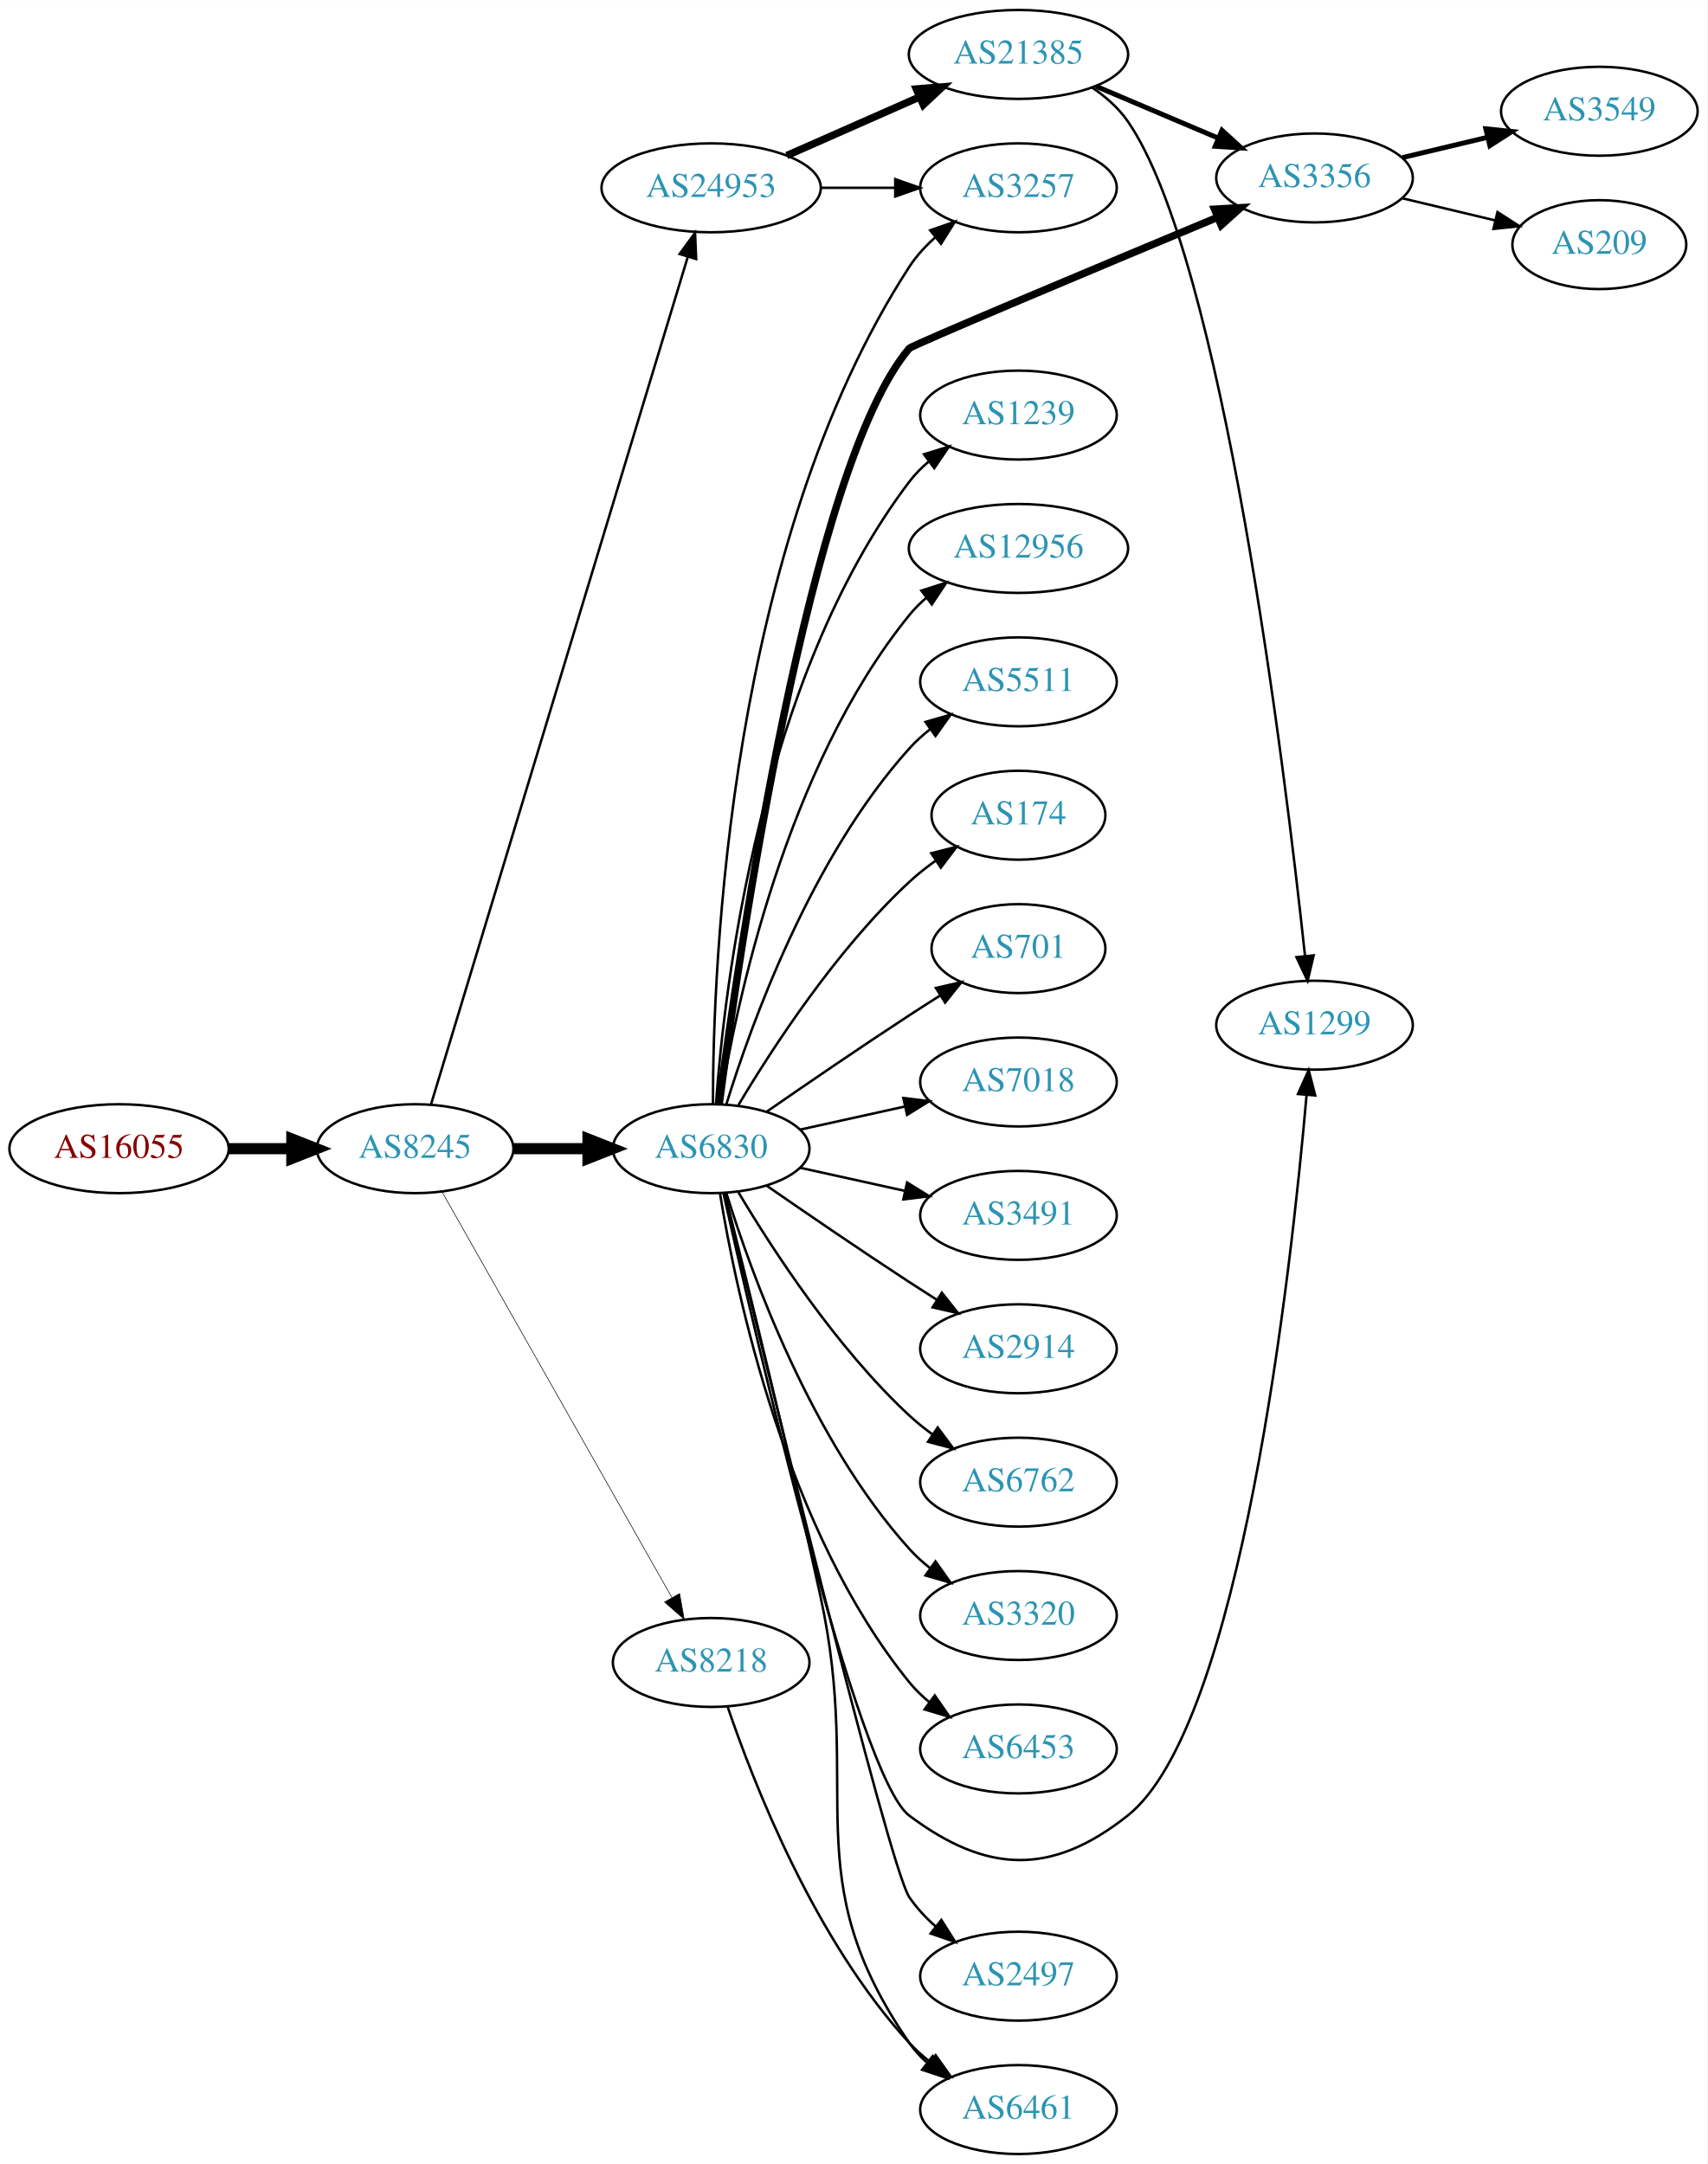
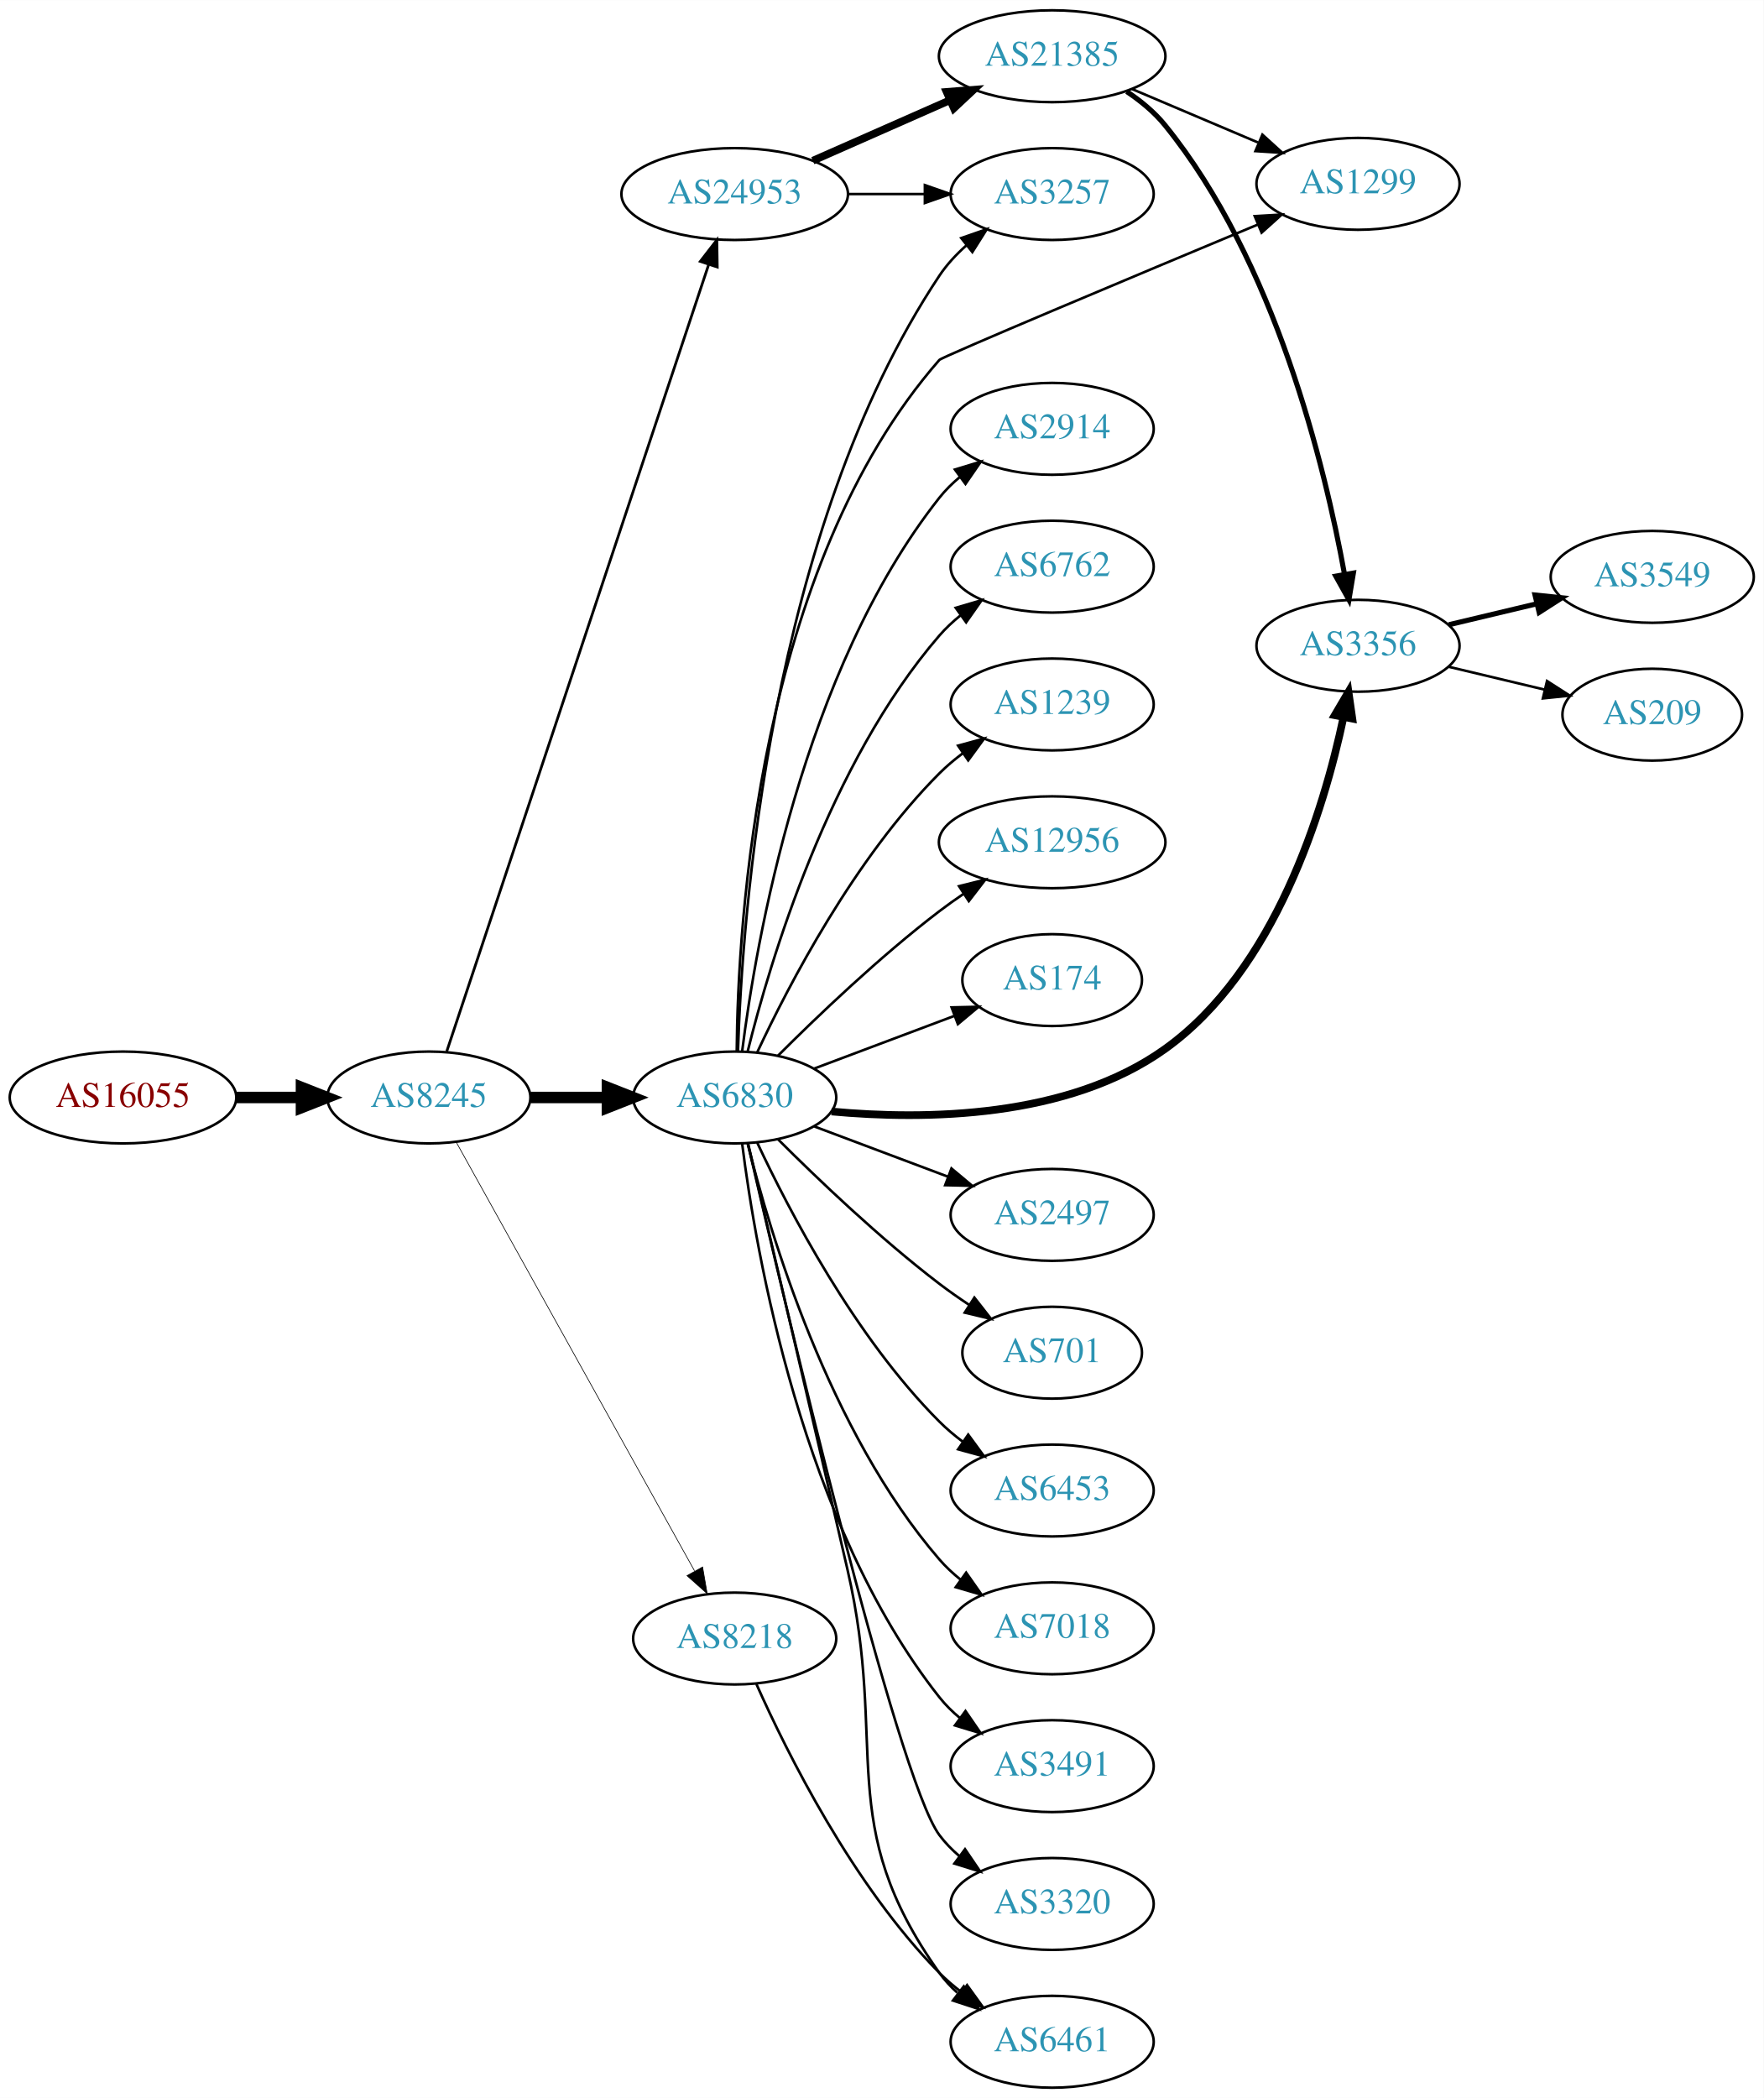
- <svg xmlns="http://www.w3.org/2000/svg" xmlns:xlink="http://www.w3.org/1999/xlink" width="691pt" height="876pt" viewBox="0.00 0.00 691.06 876.00">
-   <g id="graph0" class="graph" transform="scale(1 1) rotate(0) translate(4 872)">
-     <polygon fill="white" stroke="none" points="-4,4 -4,-872 687.055,-872 687.055,4 -4,4" />
+ <svg xmlns="http://www.w3.org/2000/svg" xmlns:xlink="http://www.w3.org/1999/xlink" width="691pt" height="822pt" viewBox="0.00 0.00 691.06 822.00">
+   <g id="graph0" class="graph" transform="scale(1 1) rotate(0) translate(4 818)">
+     <polygon fill="white" stroke="none" points="-4,4 -4,-818 687.055,-818 687.055,4 -4,4" />
    <g id="node1" class="node">
      <g id="a_node1">
        <a xlink:href="/asn/16055" xlink:title="AS16055 ~ AADD GmbH [AT]">
-           <ellipse fill="#ffffff" stroke="black" cx="44.196" cy="-407" rx="44.393" ry="18" />
-           <text text-anchor="middle" x="44.196" y="-403.3" font-family="Times,serif" font-size="14.00" fill="#880000">AS16055</text>
+           <ellipse fill="#ffffff" stroke="black" cx="44.196" cy="-388" rx="44.393" ry="18" />
+           <text text-anchor="middle" x="44.196" y="-384.3" font-family="Times,serif" font-size="14.00" fill="#880000">AS16055</text>
        </a>
      </g>
    </g>
    <g id="node2" class="node">
      <g id="a_node2">
        <a xlink:href="/asn/8245" xlink:title="AS8245 ~ Video-Broadcast GmbH [AT]">
-           <ellipse fill="#ffffff" stroke="black" cx="164.039" cy="-407" rx="39.794" ry="18" />
-           <text text-anchor="middle" x="164.039" y="-403.3" font-family="Times,serif" font-size="14.00" fill="#2c94b3">AS8245</text>
+           <ellipse fill="#ffffff" stroke="black" cx="164.039" cy="-388" rx="39.794" ry="18" />
+           <text text-anchor="middle" x="164.039" y="-384.3" font-family="Times,serif" font-size="14.00" fill="#2c94b3">AS8245</text>
        </a>
      </g>
    </g>
    <g id="edge1" class="edge">
-       <path fill="none" stroke="black" stroke-width="4.5" d="M88.407,-407C96.72,-407 105.482,-407 113.965,-407" />
-       <polygon fill="black" stroke="black" stroke-width="4.5" points="114.123,-410.938 124.123,-407 114.123,-403.063 114.123,-410.938" />
+       <path fill="none" stroke="black" stroke-width="4.5" d="M88.407,-388C96.72,-388 105.482,-388 113.965,-388" />
+       <polygon fill="black" stroke="black" stroke-width="4.5" points="114.123,-391.938 124.123,-388 114.123,-384.063 114.123,-391.938" />
    </g>
    <g id="node3" class="node">
      <g id="a_node3">
        <a xlink:href="/asn/6830" xlink:title="AS6830 ~ LGI-UPC [AT]">
-           <ellipse fill="#ffffff" stroke="black" cx="283.881" cy="-407" rx="39.794" ry="18" />
-           <text text-anchor="middle" x="283.881" y="-403.3" font-family="Times,serif" font-size="14.00" fill="#2c94b3">AS6830</text>
+           <ellipse fill="#ffffff" stroke="black" cx="283.881" cy="-388" rx="39.794" ry="18" />
+           <text text-anchor="middle" x="283.881" y="-384.3" font-family="Times,serif" font-size="14.00" fill="#2c94b3">AS6830</text>
        </a>
      </g>
    </g>
    <g id="edge2" class="edge">
-       <path fill="none" stroke="black" stroke-width="4.5" d="M203.951,-407C213.505,-407 223.854,-407 233.817,-407" />
-       <polygon fill="black" stroke="black" stroke-width="4.5" points="234.009,-410.938 244.009,-407 234.009,-403.063 234.009,-410.938" />
+       <path fill="none" stroke="black" stroke-width="4.5" d="M203.951,-388C213.505,-388 223.854,-388 233.817,-388" />
+       <polygon fill="black" stroke="black" stroke-width="4.5" points="234.009,-391.938 244.009,-388 234.009,-384.063 234.009,-391.938" />
    </g>
    <g id="node4" class="node">
      <g id="a_node4">
-         <a xlink:href="/asn/8218" xlink:title="AS8218 ~ legacy Neotelecoms [FR]">
-           <ellipse fill="#ffffff" stroke="black" cx="283.881" cy="-199" rx="39.794" ry="18" />
-           <text text-anchor="middle" x="283.881" y="-195.3" font-family="Times,serif" font-size="14.00" fill="#2c94b3">AS8218</text>
+         <a xlink:href="/asn/24953" xlink:title="AS24953 ~ AS MACRO: AS-24953 (customers) [AT]">
+           <ellipse fill="#ffffff" stroke="black" cx="283.881" cy="-742" rx="44.393" ry="18" />
+           <text text-anchor="middle" x="283.881" y="-738.3" font-family="Times,serif" font-size="14.00" fill="#2c94b3">AS24953</text>
        </a>
      </g>
    </g>
    <g id="edge3" class="edge">
-       <path fill="none" stroke="black" stroke-width="0.25" d="M174.883,-389.624C195.549,-353.147 243.556,-268.412 268.001,-225.264" />
-       <polygon fill="black" stroke="black" stroke-width="0.25" points="271.098,-226.899 272.982,-216.473 265.007,-223.448 271.098,-226.899" />
+       <path fill="none" stroke="black" stroke-width="1.059" d="M171.044,-406.042C190.272,-463.802 250.409,-644.452 273.616,-714.167" />
+       <polygon fill="black" stroke="black" stroke-width="1.059" points="270.408,-715.612 276.887,-723.995 277.05,-713.401 270.408,-715.612" />
    </g>
    <g id="node5" class="node">
      <g id="a_node5">
-         <a xlink:href="/asn/24953" xlink:title="AS24953 ~ AS MACRO: AS-24953 (customers) [AT]">
-           <ellipse fill="#ffffff" stroke="black" cx="283.881" cy="-796" rx="44.393" ry="18" />
-           <text text-anchor="middle" x="283.881" y="-792.3" font-family="Times,serif" font-size="14.00" fill="#2c94b3">AS24953</text>
+         <a xlink:href="/asn/8218" xlink:title="AS8218 ~ legacy Neotelecoms [FR]">
+           <ellipse fill="#ffffff" stroke="black" cx="283.881" cy="-176" rx="39.794" ry="18" />
+           <text text-anchor="middle" x="283.881" y="-172.3" font-family="Times,serif" font-size="14.00" fill="#2c94b3">AS8218</text>
        </a>
      </g>
    </g>
    <g id="edge4" class="edge">
-       <path fill="none" stroke="black" d="M170.486,-424.982C189.292,-487.061 251.584,-692.686 274.406,-768.023" />
-       <polygon fill="black" stroke="black" points="271.107,-769.204 277.356,-777.76 277.806,-767.175 271.107,-769.204" />
+       <path fill="none" stroke="black" stroke-width="0.265" d="M174.682,-370.651C195.269,-333.615 243.632,-246.61 268.12,-202.556" />
+       <polygon fill="black" stroke="black" stroke-width="0.265" points="271.305,-204.029 273.104,-193.589 265.187,-200.629 271.305,-204.029" />
    </g>
    <g id="node6" class="node">
      <g id="a_node6">
-         <a xlink:href="/asn/2914" xlink:title="AS2914 ~ NTT America, Inc. [US]">
-           <ellipse fill="#ffffff" stroke="black" cx="408.273" cy="-326" rx="39.794" ry="18" />
-           <text text-anchor="middle" x="408.273" y="-322.3" font-family="Times,serif" font-size="14.00" fill="#2c94b3">AS2914</text>
+         <a xlink:href="/asn/3491" xlink:title="AS3491 ~ PCCW Global, Inc. [US]">
+           <ellipse fill="#ffffff" stroke="black" cx="408.273" cy="-126" rx="39.794" ry="18" />
+           <text text-anchor="middle" x="408.273" y="-122.3" font-family="Times,serif" font-size="14.00" fill="#2c94b3">AS3491</text>
        </a>
      </g>
    </g>
    <g id="edge5" class="edge">
-       <path fill="none" stroke="black" d="M306.238,-392.099C322.089,-381.123 344.292,-365.921 364.077,-353 367.659,-350.661 371.43,-348.241 375.19,-345.856" />
-       <polygon fill="black" stroke="black" points="377.252,-348.693 383.851,-340.404 373.523,-342.769 377.252,-348.693" />
+       <path fill="none" stroke="black" d="M286.809,-369.838C292.115,-327.576 310.3,-221.073 364.077,-153 366.407,-150.051 369.154,-147.336 372.115,-144.861" />
+       <polygon fill="black" stroke="black" points="374.308,-147.593 380.315,-138.866 370.176,-141.942 374.308,-147.593" />
    </g>
    <g id="node7" class="node">
      <g id="a_node7">
-         <a xlink:href="/asn/6762" xlink:title="AS6762 ~ TELECOM ITALIA SPARKLE S.p.A. [IT]">
-           <ellipse fill="#ffffff" stroke="black" cx="408.273" cy="-272" rx="39.794" ry="18" />
-           <text text-anchor="middle" x="408.273" y="-268.3" font-family="Times,serif" font-size="14.00" fill="#2c94b3">AS6762</text>
+         <a xlink:href="/asn/3320" xlink:title="AS3320 ~ DTAG [DE]">
+           <ellipse fill="#ffffff" stroke="black" cx="408.273" cy="-72" rx="39.794" ry="18" />
+           <text text-anchor="middle" x="408.273" y="-68.3" font-family="Times,serif" font-size="14.00" fill="#2c94b3">AS3320</text>
        </a>
      </g>
    </g>
    <g id="edge6" class="edge">
-       <path fill="none" stroke="black" d="M294.927,-389.329C308.498,-366.528 334.43,-326.528 364.077,-299 366.984,-296.301 370.197,-293.72 373.521,-291.297" />
-       <polygon fill="black" stroke="black" points="375.58,-294.13 381.899,-285.625 371.656,-288.333 375.58,-294.13" />
+       <path fill="none" stroke="black" d="M289.04,-369.862C302.87,-310.028 347.382,-121.432 364.077,-99 366.321,-95.985 369.011,-93.227 371.936,-90.723" />
+       <polygon fill="black" stroke="black" points="374.131,-93.453 380.086,-84.69 369.966,-87.827 374.131,-93.453" />
    </g>
    <g id="node8" class="node">
      <g id="a_node8">
-         <a xlink:href="/asn/3356" xlink:title="AS3356 ~ Level 3 Parent, LLC [US]">
-           <ellipse fill="#ffffff" stroke="black" cx="528.116" cy="-800" rx="39.794" ry="18" />
-           <text text-anchor="middle" x="528.116" y="-796.3" font-family="Times,serif" font-size="14.00" fill="#2c94b3">AS3356</text>
+         <a xlink:href="/asn/2914" xlink:title="AS2914 ~ NTT America, Inc. [US]">
+           <ellipse fill="#ffffff" stroke="black" cx="408.273" cy="-650" rx="39.794" ry="18" />
+           <text text-anchor="middle" x="408.273" y="-646.3" font-family="Times,serif" font-size="14.00" fill="#2c94b3">AS2914</text>
        </a>
      </g>
    </g>
    <g id="edge7" class="edge">
-       <path fill="none" stroke="black" stroke-width="3" d="M287.164,-425.194C295.163,-486.372 323.64,-683.484 364.077,-731 365.166,-732.28 440.909,-764.035 488.762,-784.014" />
-       <polygon fill="black" stroke="black" stroke-width="3" points="487.645,-787.341 498.222,-787.962 490.341,-780.881 487.645,-787.341" />
+       <path fill="none" stroke="black" d="M286.809,-406.162C292.115,-448.424 310.3,-554.927 364.077,-623 366.407,-625.949 369.154,-628.664 372.115,-631.139" />
+       <polygon fill="black" stroke="black" points="370.176,-634.058 380.315,-637.134 374.308,-628.407 370.176,-634.058" />
    </g>
    <g id="node9" class="node">
      <g id="a_node9">
-         <a xlink:href="/asn/2497" xlink:title="AS2497 ~ Internet Initiative Japan Inc. [JP]">
-           <ellipse fill="#ffffff" stroke="black" cx="408.273" cy="-72" rx="39.794" ry="18" />
-           <text text-anchor="middle" x="408.273" y="-68.3" font-family="Times,serif" font-size="14.00" fill="#2c94b3">AS2497</text>
+         <a xlink:href="/asn/6762" xlink:title="AS6762 ~ TELECOM ITALIA SPARKLE S.p.A. [IT]">
+           <ellipse fill="#ffffff" stroke="black" cx="408.273" cy="-596" rx="39.794" ry="18" />
+           <text text-anchor="middle" x="408.273" y="-592.3" font-family="Times,serif" font-size="14.00" fill="#2c94b3">AS6762</text>
        </a>
      </g>
    </g>
    <g id="edge8" class="edge">
-       <path fill="none" stroke="black" d="M289.26,-388.897C304.657,-325.435 355.818,-116.218 364.077,-104 367.008,-99.665 370.726,-95.694 374.747,-92.136" />
-       <polygon fill="black" stroke="black" points="377.061,-94.768 382.724,-85.814 372.713,-89.282 377.061,-94.768" />
+       <path fill="none" stroke="black" d="M288.981,-406.115C297.65,-441.063 320.699,-518.767 364.077,-569 366.534,-571.845 369.365,-574.489 372.379,-576.921" />
+       <polygon fill="black" stroke="black" points="370.487,-579.871 380.653,-582.855 374.567,-574.183 370.487,-579.871" />
    </g>
    <g id="node10" class="node">
      <g id="a_node10">
        <a xlink:href="/asn/1239" xlink:title="AS1239 ~ Sprint [US]">
-           <ellipse fill="#ffffff" stroke="black" cx="408.273" cy="-704" rx="39.794" ry="18" />
-           <text text-anchor="middle" x="408.273" y="-700.3" font-family="Times,serif" font-size="14.00" fill="#2c94b3">AS1239</text>
+           <ellipse fill="#ffffff" stroke="black" cx="408.273" cy="-542" rx="39.794" ry="18" />
+           <text text-anchor="middle" x="408.273" y="-538.3" font-family="Times,serif" font-size="14.00" fill="#2c94b3">AS1239</text>
        </a>
      </g>
    </g>
    <g id="edge9" class="edge">
-       <path fill="none" stroke="black" d="M285.83,-425.036C289.116,-471.457 303.426,-597.007 364.077,-677 366.348,-679.995 369.056,-682.74 371.992,-685.235" />
-       <polygon fill="black" stroke="black" points="370.032,-688.138 380.157,-691.256 374.186,-682.504 370.032,-688.138" />
+       <path fill="none" stroke="black" d="M292.732,-405.747C305.012,-432.017 330.838,-481.726 364.077,-515 366.88,-517.806 370.026,-520.457 373.31,-522.922" />
+       <polygon fill="black" stroke="black" points="371.414,-525.865 381.637,-528.647 375.379,-520.097 371.414,-525.865" />
    </g>
    <g id="node11" class="node">
      <g id="a_node11">
        <a xlink:href="/asn/12956" xlink:title="AS12956 ~ TELXIUS [ES]">
-           <ellipse fill="#ffffff" stroke="black" cx="408.273" cy="-650" rx="44.393" ry="18" />
-           <text text-anchor="middle" x="408.273" y="-646.3" font-family="Times,serif" font-size="14.00" fill="#2c94b3">AS12956</text>
+           <ellipse fill="#ffffff" stroke="black" cx="408.273" cy="-488" rx="44.393" ry="18" />
+           <text text-anchor="middle" x="408.273" y="-484.3" font-family="Times,serif" font-size="14.00" fill="#2c94b3">AS12956</text>
        </a>
      </g>
    </g>
    <g id="edge10" class="edge">
-       <path fill="none" stroke="black" d="M287.462,-425.178C293.917,-464.997 313.988,-561.286 364.077,-623 366.139,-625.541 368.508,-627.911 371.051,-630.107" />
-       <polygon fill="black" stroke="black" points="368.984,-632.932 379.072,-636.169 373.204,-627.347 368.984,-632.932" />
+       <path fill="none" stroke="black" d="M300.78,-404.319C316.237,-419.772 340.736,-443.194 364.077,-461 367.066,-463.28 370.252,-465.547 373.489,-467.742" />
+       <polygon fill="black" stroke="black" points="371.786,-470.81 382.072,-473.347 375.613,-464.949 371.786,-470.81" />
    </g>
    <g id="node12" class="node">
      <g id="a_node12">
-         <a xlink:href="/asn/5511" xlink:title="AS5511 ~ Orange S.A. [FR]">
-           <ellipse fill="#ffffff" stroke="black" cx="408.273" cy="-596" rx="39.794" ry="18" />
-           <text text-anchor="middle" x="408.273" y="-592.3" font-family="Times,serif" font-size="14.00" fill="#2c94b3">AS5511</text>
+         <a xlink:href="/asn/174" xlink:title="AS174 ~ Cogent Communications [US]">
+           <ellipse fill="#ffffff" stroke="black" cx="408.273" cy="-434" rx="35.194" ry="18" />
+           <text text-anchor="middle" x="408.273" y="-430.3" font-family="Times,serif" font-size="14.00" fill="#2c94b3">AS174</text>
        </a>
      </g>
    </g>
    <g id="edge11" class="edge">
-       <path fill="none" stroke="black" d="M290.019,-424.94C299.922,-456.979 324.259,-524.812 364.077,-569 366.593,-571.792 369.465,-574.401 372.504,-576.812" />
-       <polygon fill="black" stroke="black" points="370.633,-579.776 380.812,-582.715 374.687,-574.07 370.633,-579.776" />
+       <path fill="none" stroke="black" d="M315.135,-399.371C331.74,-405.611 352.468,-413.402 370.057,-420.013" />
+       <polygon fill="black" stroke="black" points="368.868,-423.305 379.46,-423.547 371.331,-416.752 368.868,-423.305" />
    </g>
    <g id="node13" class="node">
      <g id="a_node13">
-         <a xlink:href="/asn/3257" xlink:title="AS3257 ~ GTT [DE]">
-           <ellipse fill="#ffffff" stroke="black" cx="408.273" cy="-796" rx="39.794" ry="18" />
-           <text text-anchor="middle" x="408.273" y="-792.3" font-family="Times,serif" font-size="14.00" fill="#2c94b3">AS3257</text>
+         <a xlink:href="/asn/2497" xlink:title="AS2497 ~ Internet Initiative Japan Inc. [JP]">
+           <ellipse fill="#ffffff" stroke="black" cx="408.273" cy="-342" rx="39.794" ry="18" />
+           <text text-anchor="middle" x="408.273" y="-338.3" font-family="Times,serif" font-size="14.00" fill="#2c94b3">AS2497</text>
        </a>
      </g>
    </g>
    <g id="edge12" class="edge">
-       <path fill="none" stroke="black" d="M284.601,-425.008C284.575,-480.366 290.797,-651.108 364.077,-764 366.926,-768.389 370.599,-772.39 374.598,-775.963" />
-       <polygon fill="black" stroke="black" points="372.555,-778.81 382.56,-782.295 376.912,-773.331 372.555,-778.81" />
+       <path fill="none" stroke="black" d="M315.135,-376.629C330.876,-370.713 350.323,-363.404 367.288,-357.028" />
+       <polygon fill="black" stroke="black" points="368.814,-360.194 376.943,-353.399 366.351,-353.641 368.814,-360.194" />
    </g>
    <g id="node14" class="node">
      <g id="a_node14">
-         <a xlink:href="/asn/174" xlink:title="AS174 ~ Cogent Communications [US]">
-           <ellipse fill="#ffffff" stroke="black" cx="408.273" cy="-542" rx="35.194" ry="18" />
-           <text text-anchor="middle" x="408.273" y="-538.3" font-family="Times,serif" font-size="14.00" fill="#2c94b3">AS174</text>
+         <a xlink:href="/asn/3257" xlink:title="AS3257 ~ GTT [DE]">
+           <ellipse fill="#ffffff" stroke="black" cx="408.273" cy="-742" rx="39.794" ry="18" />
+           <text text-anchor="middle" x="408.273" y="-738.3" font-family="Times,serif" font-size="14.00" fill="#2c94b3">AS3257</text>
        </a>
      </g>
    </g>
    <g id="edge13" class="edge">
-       <path fill="none" stroke="black" d="M294.927,-424.671C308.498,-447.472 334.43,-487.472 364.077,-515 367.374,-518.061 371.067,-520.972 374.868,-523.672" />
-       <polygon fill="black" stroke="black" points="372.979,-526.619 383.249,-529.22 376.842,-520.781 372.979,-526.619" />
+       <path fill="none" stroke="black" d="M285.157,-406.074C286.765,-457.877 297.259,-609.595 364.077,-710 366.976,-714.356 370.677,-718.339 374.689,-721.903" />
+       <polygon fill="black" stroke="black" points="372.652,-724.754 382.661,-728.229 377.003,-719.271 372.652,-724.754" />
    </g>
    <g id="node15" class="node">
      <g id="a_node15">
-         <a xlink:href="/asn/701" xlink:title="AS701 ~ UUNET [US]">
-           <ellipse fill="#ffffff" stroke="black" cx="408.273" cy="-488" rx="35.194" ry="18" />
-           <text text-anchor="middle" x="408.273" y="-484.3" font-family="Times,serif" font-size="14.00" fill="#2c94b3">AS701</text>
+         <a xlink:href="/asn/3356" xlink:title="AS3356 ~ Level 3 Parent, LLC [US]">
+           <ellipse fill="#ffffff" stroke="black" cx="528.116" cy="-565" rx="39.794" ry="18" />
+           <text text-anchor="middle" x="528.116" y="-561.3" font-family="Times,serif" font-size="14.00" fill="#2c94b3">AS3356</text>
        </a>
      </g>
    </g>
    <g id="edge14" class="edge">
-       <path fill="none" stroke="black" d="M306.238,-421.901C322.089,-432.877 344.292,-448.079 364.077,-461 368.122,-463.642 372.407,-466.385 376.647,-469.067" />
-       <polygon fill="black" stroke="black" points="374.861,-472.079 385.191,-474.432 378.584,-466.15 374.861,-472.079" />
+       <path fill="none" stroke="black" stroke-width="3" d="M321.834,-382.509C358.431,-379.129 414.37,-379.734 452.469,-407 495.694,-437.934 514.717,-500.533 522.42,-536.964" />
+       <polygon fill="black" stroke="black" stroke-width="3" points="519.016,-537.797 524.382,-546.932 525.884,-536.445 519.016,-537.797" />
    </g>
    <g id="node16" class="node">
      <g id="a_node16">
-         <a xlink:href="/asn/7018" xlink:title="AS7018 ~ AT&amp;T Services, Inc. [US]">
-           <ellipse fill="#ffffff" stroke="black" cx="408.273" cy="-434" rx="39.794" ry="18" />
-           <text text-anchor="middle" x="408.273" y="-430.3" font-family="Times,serif" font-size="14.00" fill="#2c94b3">AS7018</text>
+         <a xlink:href="/asn/701" xlink:title="AS701 ~ UUNET [US]">
+           <ellipse fill="#ffffff" stroke="black" cx="408.273" cy="-288" rx="35.194" ry="18" />
+           <text text-anchor="middle" x="408.273" y="-284.3" font-family="Times,serif" font-size="14.00" fill="#2c94b3">AS701</text>
        </a>
      </g>
    </g>
    <g id="edge15" class="edge">
-       <path fill="none" stroke="black" d="M319.954,-414.737C333.141,-417.646 348.321,-420.995 362.287,-424.076" />
-       <polygon fill="black" stroke="black" points="361.676,-427.525 372.196,-426.262 363.184,-420.69 361.676,-427.525" />
+       <path fill="none" stroke="black" d="M300.78,-371.681C316.237,-356.228 340.736,-332.806 364.077,-315 367.736,-312.209 371.692,-309.437 375.673,-306.792" />
+       <polygon fill="black" stroke="black" points="377.794,-309.59 384.323,-301.246 374.015,-303.697 377.794,-309.59" />
    </g>
    <g id="node17" class="node">
      <g id="a_node17">
-         <a xlink:href="/asn/3491" xlink:title="AS3491 ~ PCCW Global, Inc. [US]">
-           <ellipse fill="#ffffff" stroke="black" cx="408.273" cy="-380" rx="39.794" ry="18" />
-           <text text-anchor="middle" x="408.273" y="-376.3" font-family="Times,serif" font-size="14.00" fill="#2c94b3">AS3491</text>
-         </a>
-       </g>
-     </g>
-     <g id="edge16" class="edge">
-       <path fill="none" stroke="black" d="M319.954,-399.263C333.141,-396.354 348.321,-393.005 362.287,-389.924" />
-       <polygon fill="black" stroke="black" points="363.184,-393.31 372.196,-387.738 361.676,-386.475 363.184,-393.31" />
-     </g>
-     <g id="node18" class="node">
-       <g id="a_node18">
-         <a xlink:href="/asn/3320" xlink:title="AS3320 ~ DTAG [DE]">
-           <ellipse fill="#ffffff" stroke="black" cx="408.273" cy="-218" rx="39.794" ry="18" />
-           <text text-anchor="middle" x="408.273" y="-214.3" font-family="Times,serif" font-size="14.00" fill="#2c94b3">AS3320</text>
-         </a>
-       </g>
-     </g>
-     <g id="edge17" class="edge">
-       <path fill="none" stroke="black" d="M290.019,-389.06C299.922,-357.021 324.259,-289.188 364.077,-245 366.593,-242.208 369.465,-239.599 372.504,-237.188" />
-       <polygon fill="black" stroke="black" points="374.687,-239.93 380.812,-231.285 370.633,-234.224 374.687,-239.93" />
-     </g>
-     <g id="node19" class="node">
-       <g id="a_node19">
        <a xlink:href="/asn/6461" xlink:title="AS6461 ~ Zayo Bandwidth [US]">
          <ellipse fill="#ffffff" stroke="black" cx="408.273" cy="-18" rx="39.794" ry="18" />
          <text text-anchor="middle" x="408.273" y="-14.3" font-family="Times,serif" font-size="14.00" fill="#2c94b3">AS6461</text>
        </a>
      </g>
    </g>
+     <g id="edge16" class="edge">
+       <path fill="none" stroke="black" d="M289.083,-370.148C296.842,-337.153 313.918,-264.384 328.077,-203 344.265,-132.821 322.342,-103.697 364.077,-45 366.076,-42.189 368.468,-39.608 371.088,-37.252" />
+       <polygon fill="black" stroke="black" points="373.64,-39.706 379.462,-30.854 369.39,-34.144 373.64,-39.706" />
+     </g>
+     <g id="node18" class="node">
+       <g id="a_node18">
+         <a xlink:href="/asn/1299" xlink:title="AS1299 ~ Telia Carrier [EU]">
+           <ellipse fill="#ffffff" stroke="black" cx="528.116" cy="-746" rx="39.794" ry="18" />
+           <text text-anchor="middle" x="528.116" y="-742.3" font-family="Times,serif" font-size="14.00" fill="#2c94b3">AS1299</text>
+         </a>
+       </g>
+     </g>
+     <g id="edge17" class="edge">
+       <path fill="none" stroke="black" d="M284.673,-406.082C285.071,-455.68 292.811,-595.574 364.077,-677 365.184,-678.264 440.92,-710.025 488.767,-730.01" />
+       <polygon fill="black" stroke="black" points="487.649,-733.336 498.226,-733.959 490.346,-726.876 487.649,-733.336" />
+     </g>
+     <g id="node19" class="node">
+       <g id="a_node19">
+         <a xlink:href="/asn/6453" xlink:title="AS6453 ~ TATA COMMUNICATIONS (AMERICA) INC [US]">
+           <ellipse fill="#ffffff" stroke="black" cx="408.273" cy="-234" rx="39.794" ry="18" />
+           <text text-anchor="middle" x="408.273" y="-230.3" font-family="Times,serif" font-size="14.00" fill="#2c94b3">AS6453</text>
+         </a>
+       </g>
+     </g>
    <g id="edge18" class="edge">
-       <path fill="none" stroke="black" d="M289.399,-389.069C297.521,-356.622 314.964,-285.964 328.077,-226 345.6,-145.874 317.478,-112.497 364.077,-45 366.037,-42.162 368.402,-39.562 371.003,-37.193" />
-       <polygon fill="black" stroke="black" points="373.555,-39.645 379.348,-30.774 369.288,-34.097 373.555,-39.645" />
+       <path fill="none" stroke="black" d="M292.732,-370.253C305.012,-343.983 330.838,-294.274 364.077,-261 366.88,-258.194 370.026,-255.543 373.31,-253.078" />
+       <polygon fill="black" stroke="black" points="375.379,-255.903 381.637,-247.353 371.414,-250.135 375.379,-255.903" />
    </g>
    <g id="node20" class="node">
      <g id="a_node20">
-         <a xlink:href="/asn/6453" xlink:title="AS6453 ~ TATA COMMUNICATIONS (AMERICA) INC [US]">
-           <ellipse fill="#ffffff" stroke="black" cx="408.273" cy="-164" rx="39.794" ry="18" />
-           <text text-anchor="middle" x="408.273" y="-160.3" font-family="Times,serif" font-size="14.00" fill="#2c94b3">AS6453</text>
+         <a xlink:href="/asn/7018" xlink:title="AS7018 ~ AT&amp;T Services, Inc. [US]">
+           <ellipse fill="#ffffff" stroke="black" cx="408.273" cy="-180" rx="39.794" ry="18" />
+           <text text-anchor="middle" x="408.273" y="-176.3" font-family="Times,serif" font-size="14.00" fill="#2c94b3">AS7018</text>
        </a>
      </g>
    </g>
    <g id="edge19" class="edge">
-       <path fill="none" stroke="black" d="M287.462,-388.822C293.917,-349.003 313.988,-252.714 364.077,-191 366.446,-188.082 369.219,-185.388 372.196,-182.925" />
-       <polygon fill="black" stroke="black" points="374.387,-185.659 380.418,-176.948 370.271,-179.997 374.387,-185.659" />
+       <path fill="none" stroke="black" d="M288.981,-369.885C297.65,-334.937 320.699,-257.233 364.077,-207 366.534,-204.155 369.365,-201.511 372.379,-199.079" />
+       <polygon fill="black" stroke="black" points="374.567,-201.817 380.653,-193.145 370.487,-196.129 374.567,-201.817" />
+     </g>
+     <g id="edge20" class="edge">
+       <path fill="none" stroke="black" d="M328.377,-742C338.066,-742 348.403,-742 358.295,-742" />
+       <polygon fill="black" stroke="black" points="358.398,-745.5 368.398,-742 358.398,-738.5 358.398,-745.5" />
    </g>
    <g id="node21" class="node">
      <g id="a_node21">
-         <a xlink:href="/asn/1299" xlink:title="AS1299 ~ Telia Carrier [EU]">
-           <ellipse fill="#ffffff" stroke="black" cx="528.116" cy="-457" rx="39.794" ry="18" />
-           <text text-anchor="middle" x="528.116" y="-453.3" font-family="Times,serif" font-size="14.00" fill="#2c94b3">AS1299</text>
-         </a>
-       </g>
-     </g>
-     <g id="edge20" class="edge">
-       <path fill="none" stroke="black" d="M288.888,-388.847C301.871,-330.814 343.158,-152.665 364.077,-137 395.524,-113.453 421.697,-112.579 452.469,-137 498.374,-173.429 518.676,-357.494 524.904,-428.761" />
-       <polygon fill="black" stroke="black" points="521.423,-429.139 525.753,-438.809 528.398,-428.55 521.423,-429.139" />
+         <a xlink:href="/asn/21385" xlink:title="AS21385 ~ Trusted Network GmbH [DE]">
+           <ellipse fill="#ffffff" stroke="black" cx="408.273" cy="-796" rx="44.393" ry="18" />
+           <text text-anchor="middle" x="408.273" y="-792.3" font-family="Times,serif" font-size="14.00" fill="#2c94b3">AS21385</text>
+         </a>
+       </g>
    </g>
    <g id="edge21" class="edge">
-       <path fill="none" stroke="black" d="M290.578,-180.981C301.041,-150.155 325.817,-86.603 364.077,-45 366.622,-42.233 369.512,-39.641 372.562,-37.242" />
-       <polygon fill="black" stroke="black" points="374.744,-39.986 380.887,-31.354 370.702,-34.271 374.744,-39.986" />
-     </g>
-     <g id="edge23" class="edge">
-       <path fill="none" stroke="black" d="M328.377,-796C338.066,-796 348.403,-796 358.295,-796" />
-       <polygon fill="black" stroke="black" points="358.398,-799.5 368.398,-796 358.398,-792.5 358.398,-799.5" />
+       <path fill="none" stroke="black" stroke-width="3" d="M314.509,-755.072C330.626,-762.183 350.766,-771.069 368.158,-778.742" />
+       <polygon fill="black" stroke="black" stroke-width="3" points="366.932,-782.027 377.494,-782.861 369.758,-775.622 366.932,-782.027" />
+     </g>
+     <g id="edge22" class="edge">
+       <path fill="none" stroke="black" d="M292.398,-158.127C304.424,-131.131 330.131,-79.455 364.077,-45 366.715,-42.323 369.668,-39.79 372.758,-37.428" />
+       <polygon fill="black" stroke="black" points="374.932,-40.179 381.137,-31.591 370.931,-34.435 374.932,-40.179" />
    </g>
    <g id="node22" class="node">
      <g id="a_node22">
-         <a xlink:href="/asn/21385" xlink:title="AS21385 ~ Trusted Network GmbH [DE]">
-           <ellipse fill="#ffffff" stroke="black" cx="408.273" cy="-850" rx="44.393" ry="18" />
-           <text text-anchor="middle" x="408.273" y="-846.3" font-family="Times,serif" font-size="14.00" fill="#2c94b3">AS21385</text>
-         </a>
-       </g>
-     </g>
-     <g id="edge22" class="edge">
-       <path fill="none" stroke="black" stroke-width="3" d="M314.509,-809.072C330.626,-816.183 350.766,-825.069 368.158,-832.742" />
-       <polygon fill="black" stroke="black" stroke-width="3" points="366.932,-836.027 377.494,-836.861 369.758,-829.622 366.932,-836.027" />
+         <a xlink:href="/asn/3549" xlink:title="AS3549 ~ Level 3 Parent, LLC [US]">
+           <ellipse fill="#ffffff" stroke="black" cx="643.409" cy="-592" rx="39.794" ry="18" />
+           <text text-anchor="middle" x="643.409" y="-588.3" font-family="Times,serif" font-size="14.00" fill="#2c94b3">AS3549</text>
+         </a>
+       </g>
+     </g>
+     <g id="edge25" class="edge">
+       <path fill="none" stroke="black" stroke-width="2" d="M563.723,-573.248C574.594,-575.838 586.749,-578.735 598.191,-581.462" />
+       <polygon fill="black" stroke="black" stroke-width="2" points="597.475,-584.889 608.014,-583.803 599.097,-578.08 597.475,-584.889" />
    </g>
    <g id="node23" class="node">
      <g id="a_node23">
-         <a xlink:href="/asn/3549" xlink:title="AS3549 ~ Level 3 Parent, LLC [US]">
-           <ellipse fill="#ffffff" stroke="black" cx="643.409" cy="-827" rx="39.794" ry="18" />
-           <text text-anchor="middle" x="643.409" y="-823.3" font-family="Times,serif" font-size="14.00" fill="#2c94b3">AS3549</text>
+         <a xlink:href="/asn/209" xlink:title="AS209 ~ CenturyLink Communications, LLC [US]">
+           <ellipse fill="#ffffff" stroke="black" cx="643.409" cy="-538" rx="35.194" ry="18" />
+           <text text-anchor="middle" x="643.409" y="-534.3" font-family="Times,serif" font-size="14.00" fill="#2c94b3">AS209</text>
        </a>
      </g>
    </g>
    <g id="edge26" class="edge">
-       <path fill="none" stroke="black" stroke-width="2" d="M563.723,-808.248C574.594,-810.838 586.749,-813.735 598.191,-816.462" />
-       <polygon fill="black" stroke="black" stroke-width="2" points="597.475,-819.889 608.014,-818.803 599.097,-813.08 597.475,-819.889" />
-     </g>
-     <g id="node24" class="node">
-       <g id="a_node24">
-         <a xlink:href="/asn/209" xlink:title="AS209 ~ CenturyLink Communications, LLC [US]">
-           <ellipse fill="#ffffff" stroke="black" cx="643.409" cy="-773" rx="35.194" ry="18" />
-           <text text-anchor="middle" x="643.409" y="-769.3" font-family="Times,serif" font-size="14.00" fill="#2c94b3">AS209</text>
-         </a>
-       </g>
-     </g>
-     <g id="edge27" class="edge">
-       <path fill="none" stroke="black" d="M563.723,-791.752C575.518,-788.942 588.822,-785.771 601.09,-782.847" />
-       <polygon fill="black" stroke="black" points="602.179,-786.186 611.095,-780.463 600.556,-779.376 602.179,-786.186" />
-     </g>
-     <g id="edge25" class="edge">
-       <path fill="none" stroke="black" stroke-width="2" d="M439.621,-837.124C454.643,-830.75 472.935,-822.989 488.902,-816.214" />
-       <polygon fill="black" stroke="black" stroke-width="2" points="490.655,-819.272 498.493,-812.144 487.92,-812.828 490.655,-819.272" />
+       <path fill="none" stroke="black" d="M563.723,-556.752C575.518,-553.942 588.822,-550.771 601.09,-547.847" />
+       <polygon fill="black" stroke="black" points="602.179,-551.186 611.095,-545.463 600.556,-544.376 602.179,-551.186" />
+     </g>
+     <g id="edge23" class="edge">
+       <path fill="none" stroke="black" stroke-width="2" d="M437.477,-782.171C442.998,-778.483 448.347,-774.083 452.469,-769 495.632,-715.785 515.127,-635.353 522.809,-593.139" />
+       <polygon fill="black" stroke="black" stroke-width="2" points="526.302,-593.477 524.554,-583.027 519.404,-592.286 526.302,-593.477" />
    </g>
    <g id="edge24" class="edge">
-       <path fill="none" stroke="black" d="M438.07,-836.616C443.555,-832.901 448.738,-828.377 452.469,-823 490.881,-767.65 516.114,-561.04 524.257,-485.172" />
-       <polygon fill="black" stroke="black" points="527.766,-485.272 525.334,-474.96 520.804,-484.538 527.766,-485.272" />
+       <path fill="none" stroke="black" d="M439.621,-783.124C454.643,-776.75 472.935,-768.989 488.902,-762.214" />
+       <polygon fill="black" stroke="black" points="490.655,-765.272 498.493,-758.144 487.92,-758.828 490.655,-765.272" />
    </g>
  </g>
</svg>
